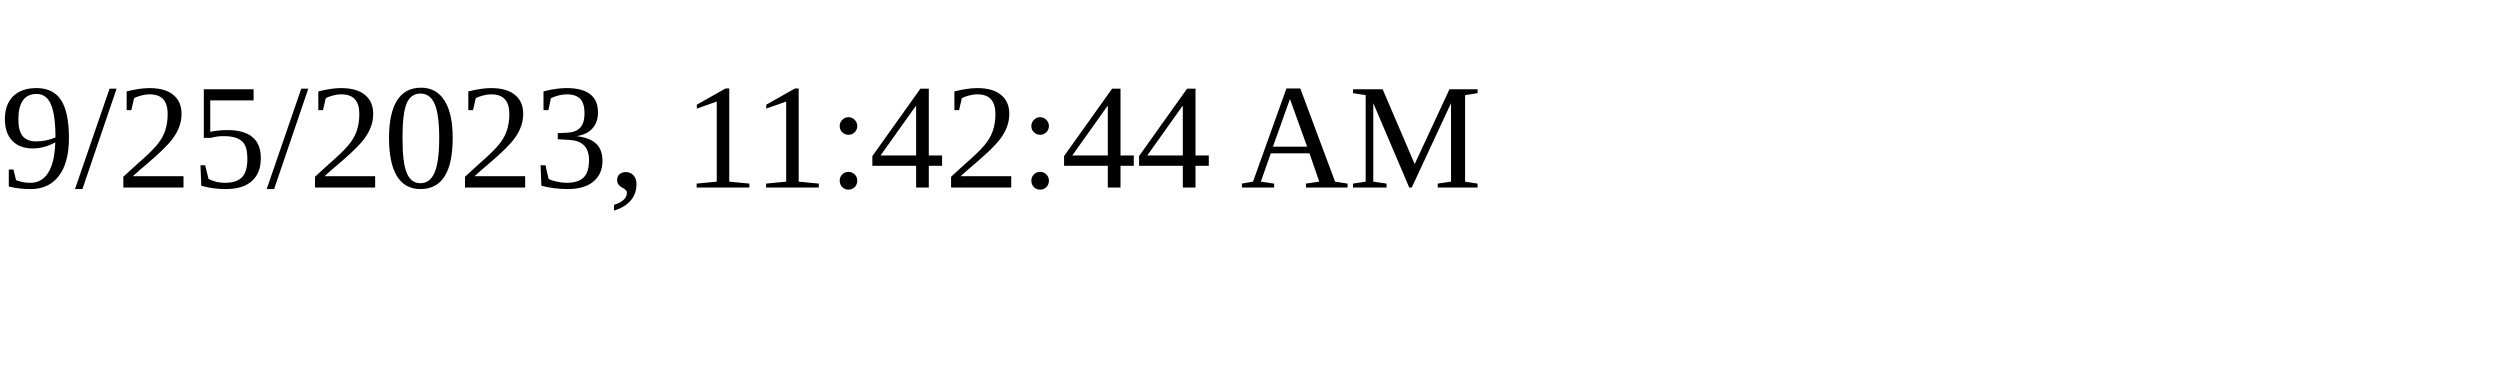
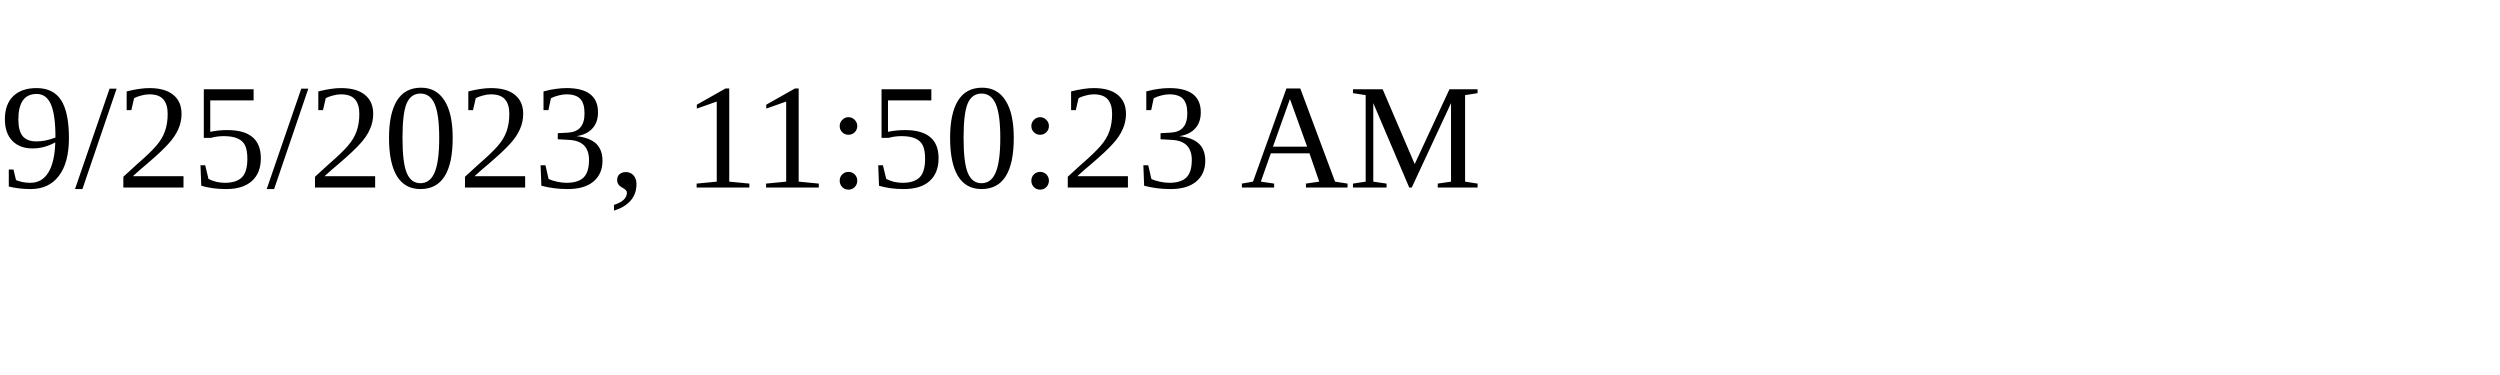
<svg xmlns="http://www.w3.org/2000/svg" height="30" width="200">
-   <text x="0" y="15">9/25/2023, 11:42:44 AM</text>
+   <text x="0" y="15">9/25/2023, 11:50:23 AM</text>
</svg>
